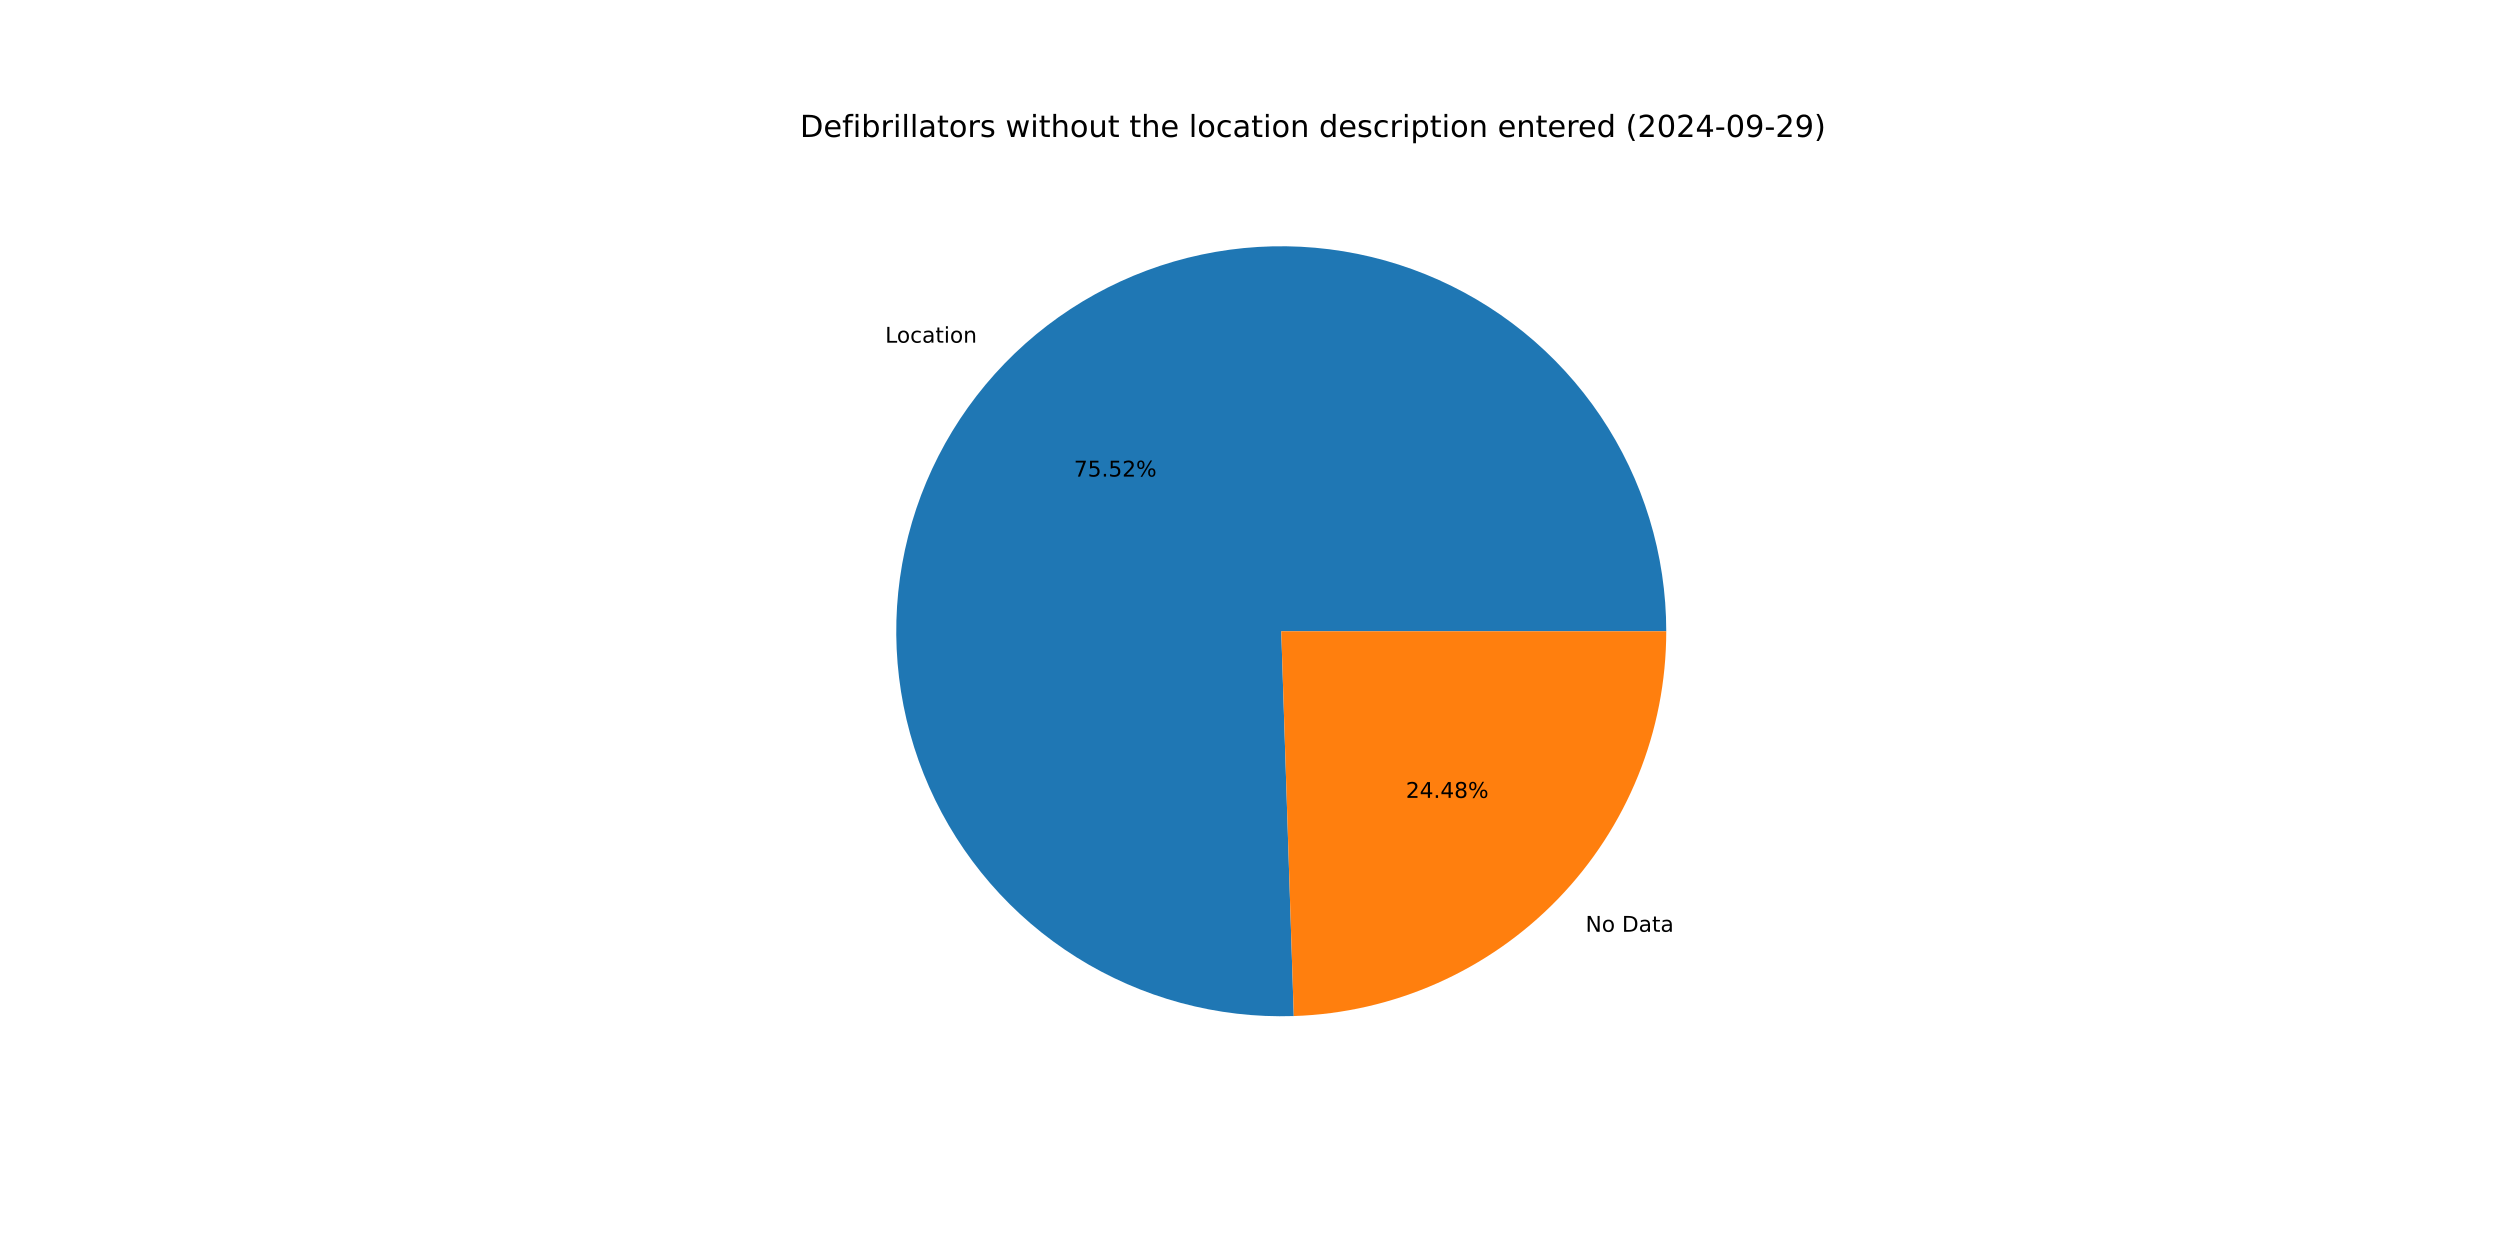
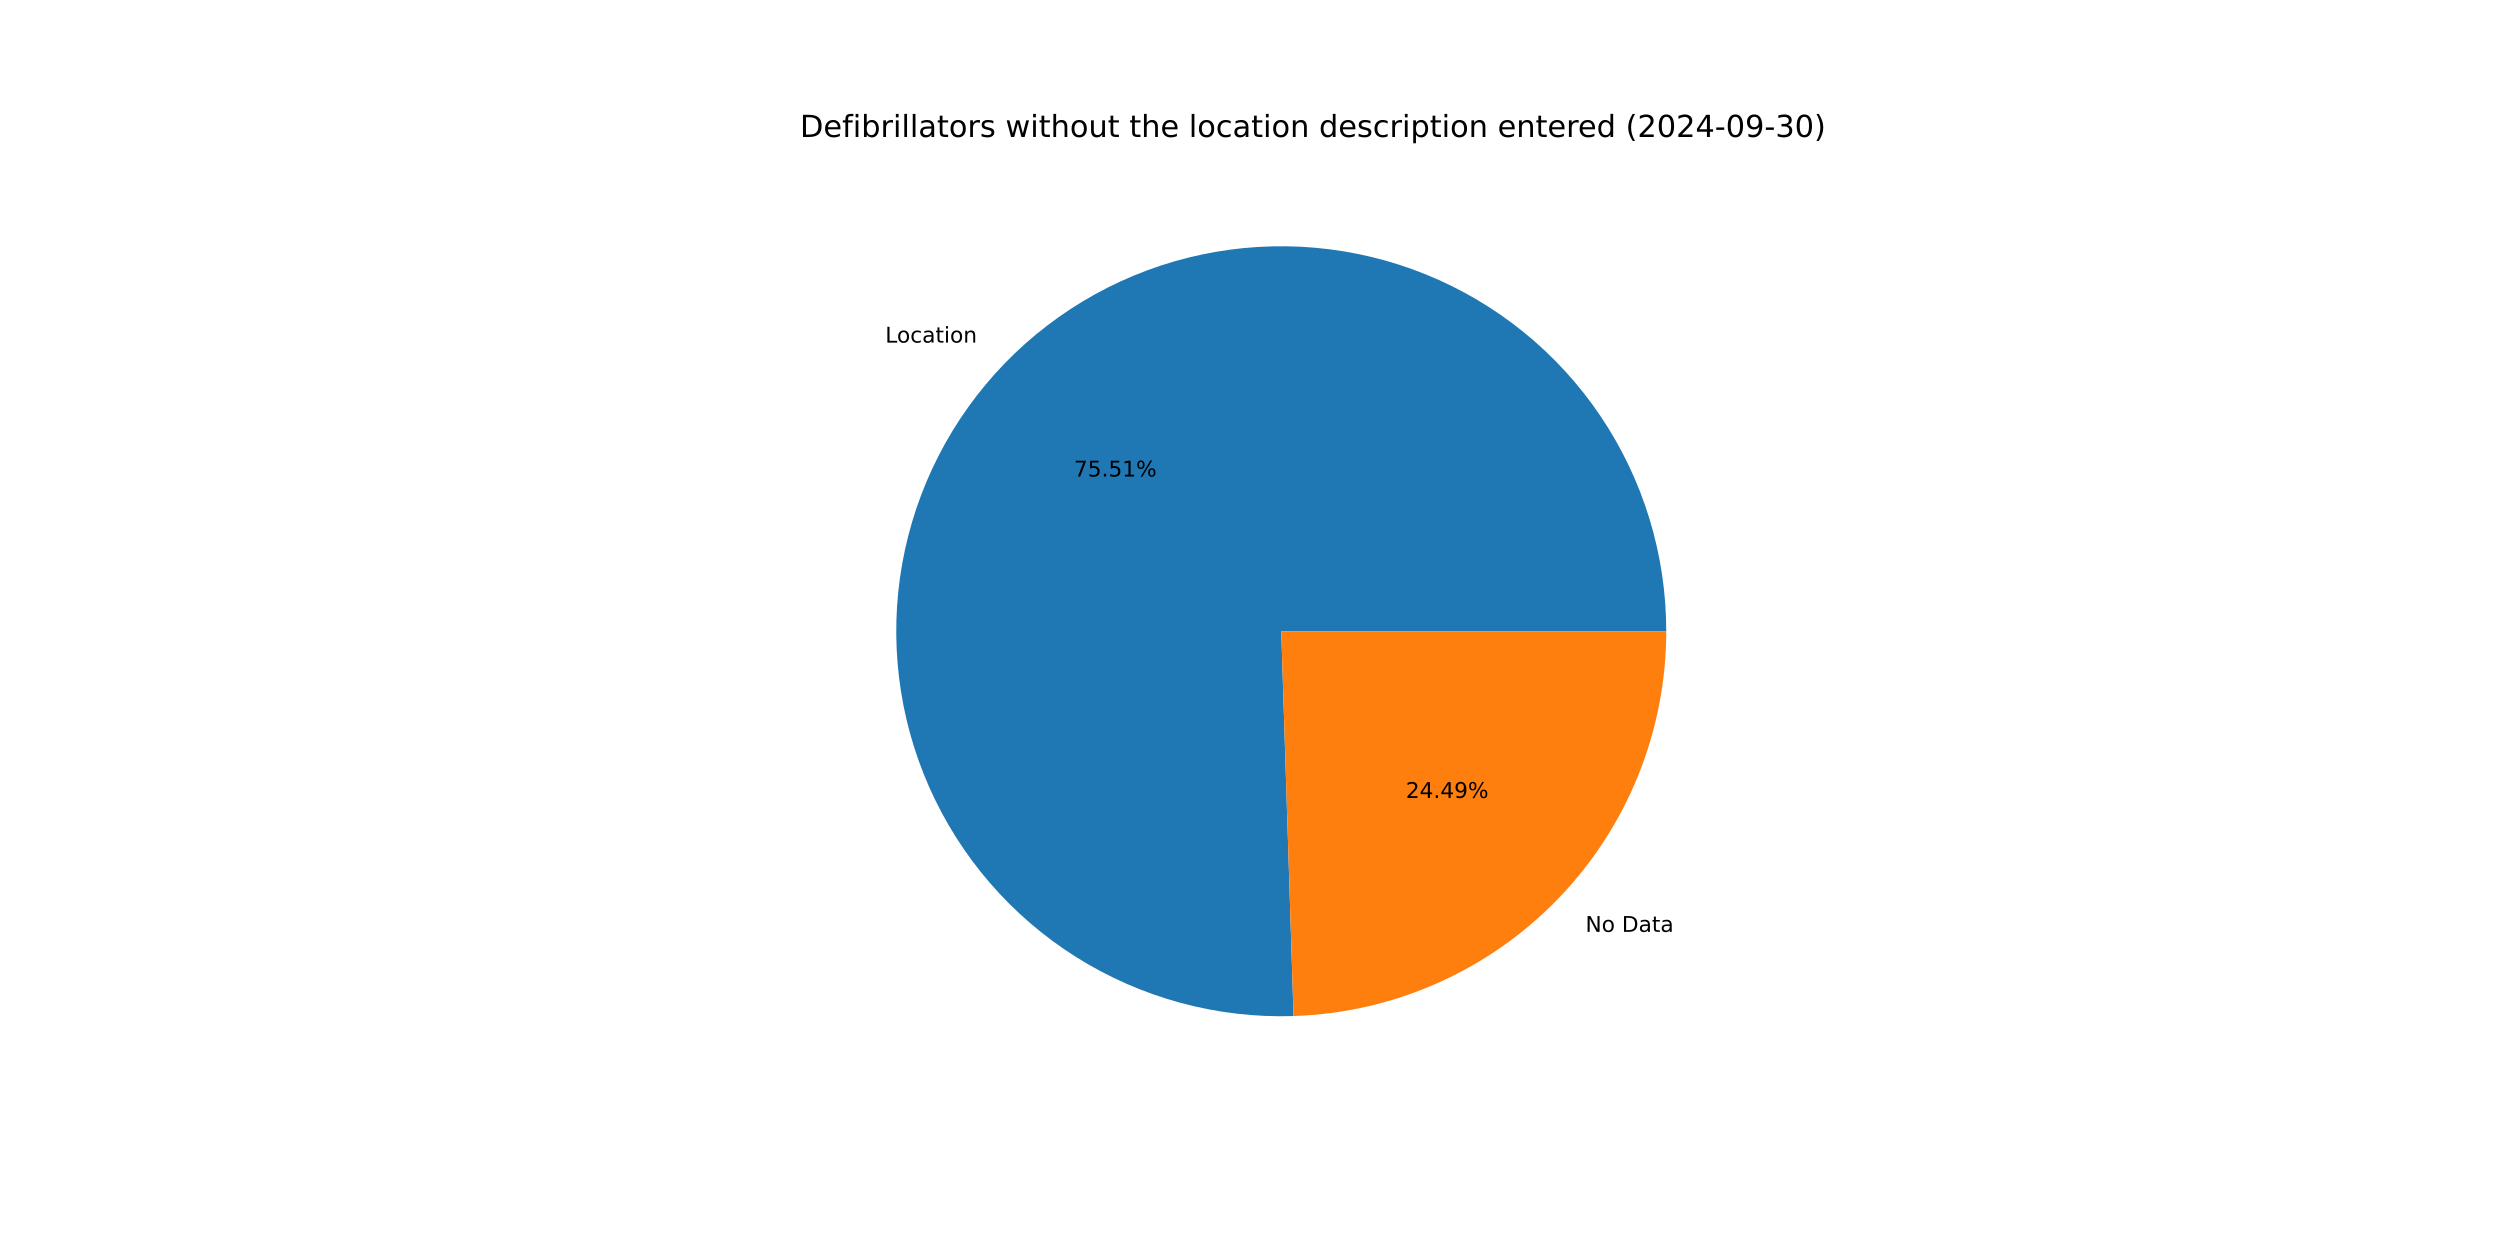
<svg xmlns="http://www.w3.org/2000/svg" xmlns:xlink="http://www.w3.org/1999/xlink" width="1152pt" height="576pt" viewBox="0 0 1152 576" version="1.1">
  <defs>
    <style type="text/css">*{stroke-linejoin: round; stroke-linecap: butt}</style>
  </defs>
  <g id="figure_1">
    <g id="patch_1">
      <path d="M 0 576  L 1152 576  L 1152 0  L 0 0  z " style="fill: #ffffff" />
    </g>
    <g id="axes_1">
      <g id="patch_2">
-         <path d="M 767.808 290.88  C 767.808 273.311 765.198 255.838 760.064 239.036  C 754.929 222.233 747.327 206.286 737.507 191.718  C 727.686 177.149 715.756 164.12 702.107 153.057  C 688.458 141.994 673.24 133.02 656.954 126.429  C 640.668 119.838 623.492 115.702 605.991 114.158  C 588.49 112.614 570.855 113.679 553.667 117.317  C 536.478 120.954 519.925 127.126 504.549 135.628  C 489.174 144.13 475.147 154.869 462.927 167.493  C 450.708 180.117 440.431 194.487 432.434 210.131  C 424.437 225.775 418.808 242.521 415.732 259.819  C 412.656 277.117 412.167 294.776 414.28 312.218  C 416.393 329.66 421.086 346.692 428.204 362.755  C 435.322 378.817 444.787 393.734 456.288 407.016  C 467.789 420.298 481.2 431.797 496.081 441.138  C 510.962 450.479 527.148 457.558 544.109 462.142  C 561.069 466.727 578.617 468.766 596.178 468.194  L 590.4 290.88  z " style="fill: #1f77b4" />
+         <path d="M 767.808 290.88  C 767.808 273.313 765.199 255.843 760.066 239.042  C 754.933 222.241 747.332 206.296 737.514 191.729  C 727.696 177.161 715.768 164.132 702.122 153.069  C 688.476 142.007 673.262 133.032 656.979 126.439  C 640.695 119.846 623.523 115.708 606.024 114.161  C 588.525 112.614 570.893 113.675 553.705 117.308  C 536.518 120.942 519.965 127.108 504.59 135.605  C 489.214 144.102 475.186 154.836 462.964 167.455  C 450.742 180.074 440.462 194.439 432.461 210.078  C 424.46 225.717 418.826 242.459 415.744 259.754  C 412.662 277.048 412.165 294.705 414.271 312.146  C 416.377 329.586 421.062 346.618 428.172 362.682  C 435.282 378.746 444.738 393.665 456.232 406.951  C 467.725 420.237 481.129 431.742 496.003 441.089  C 510.877 450.436 527.057 457.523 544.013 462.116  C 560.969 466.71 578.514 468.759 596.072 468.197  L 590.4 290.88  z " style="fill: #1f77b4" />
      </g>
      <g id="patch_3">
-         <path d="M 596.178 468.194  C 642.188 466.695 685.856 447.344 717.873 414.267  C 749.89 381.189 767.808 336.915 767.808 290.88  L 590.4 290.88  z " style="fill: #ff7f0e" />
+         <path d="M 596.072 468.197  C 642.102 466.725 685.796 447.386 717.836 414.305  C 749.876 381.224 767.808 336.933 767.808 290.88  L 590.4 290.88  z " style="fill: #ff7f0e" />
      </g>
      <g id="matplotlib.axis_1" />
      <g id="matplotlib.axis_2" />
      <g id="text_1">
-         <g transform="translate(407.8831 157.9139) scale(0.1 -0.1)">
+         <g transform="translate(407.9236 157.8721) scale(0.1 -0.1)">
          <defs>
            <path id="DejaVuSans-4c" d="M 628 4666  L 1259 4666  L 1259 531  L 3531 531  L 3531 0  L 628 0  L 628 4666  z " transform="scale(0.015625)" />
            <path id="DejaVuSans-6f" d="M 1959 3097  Q 1497 3097 1228 2736  Q 959 2375 959 1747  Q 959 1119 1226 758  Q 1494 397 1959 397  Q 2419 397 2687 759  Q 2956 1122 2956 1747  Q 2956 2369 2687 2733  Q 2419 3097 1959 3097  z M 1959 3584  Q 2709 3584 3137 3096  Q 3566 2609 3566 1747  Q 3566 888 3137 398  Q 2709 -91 1959 -91  Q 1206 -91 779 398  Q 353 888 353 1747  Q 353 2609 779 3096  Q 1206 3584 1959 3584  z " transform="scale(0.015625)" />
            <path id="DejaVuSans-63" d="M 3122 3366  L 3122 2828  Q 2878 2963 2633 3030  Q 2388 3097 2138 3097  Q 1578 3097 1268 2742  Q 959 2388 959 1747  Q 959 1106 1268 751  Q 1578 397 2138 397  Q 2388 397 2633 464  Q 2878 531 3122 666  L 3122 134  Q 2881 22 2623 -34  Q 2366 -91 2075 -91  Q 1284 -91 818 406  Q 353 903 353 1747  Q 353 2603 823 3093  Q 1294 3584 2113 3584  Q 2378 3584 2631 3529  Q 2884 3475 3122 3366  z " transform="scale(0.015625)" />
            <path id="DejaVuSans-61" d="M 2194 1759  Q 1497 1759 1228 1600  Q 959 1441 959 1056  Q 959 750 1161 570  Q 1363 391 1709 391  Q 2188 391 2477 730  Q 2766 1069 2766 1631  L 2766 1759  L 2194 1759  z M 3341 1997  L 3341 0  L 2766 0  L 2766 531  Q 2569 213 2275 61  Q 1981 -91 1556 -91  Q 1019 -91 701 211  Q 384 513 384 1019  Q 384 1609 779 1909  Q 1175 2209 1959 2209  L 2766 2209  L 2766 2266  Q 2766 2663 2505 2880  Q 2244 3097 1772 3097  Q 1472 3097 1187 3025  Q 903 2953 641 2809  L 641 3341  Q 956 3463 1253 3523  Q 1550 3584 1831 3584  Q 2591 3584 2966 3190  Q 3341 2797 3341 1997  z " transform="scale(0.015625)" />
            <path id="DejaVuSans-74" d="M 1172 4494  L 1172 3500  L 2356 3500  L 2356 3053  L 1172 3053  L 1172 1153  Q 1172 725 1289 603  Q 1406 481 1766 481  L 2356 481  L 2356 0  L 1766 0  Q 1100 0 847 248  Q 594 497 594 1153  L 594 3053  L 172 3053  L 172 3500  L 594 3500  L 594 4494  L 1172 4494  z " transform="scale(0.015625)" />
            <path id="DejaVuSans-69" d="M 603 3500  L 1178 3500  L 1178 0  L 603 0  L 603 3500  z M 603 4863  L 1178 4863  L 1178 4134  L 603 4134  L 603 4863  z " transform="scale(0.015625)" />
            <path id="DejaVuSans-6e" d="M 3513 2113  L 3513 0  L 2938 0  L 2938 2094  Q 2938 2591 2744 2837  Q 2550 3084 2163 3084  Q 1697 3084 1428 2787  Q 1159 2491 1159 1978  L 1159 0  L 581 0  L 581 3500  L 1159 3500  L 1159 2956  Q 1366 3272 1645 3428  Q 1925 3584 2291 3584  Q 2894 3584 3203 3211  Q 3513 2838 3513 2113  z " transform="scale(0.015625)" />
          </defs>
          <use xlink:href="#DejaVuSans-4c" />
          <use xlink:href="#DejaVuSans-6f" x="53.963" />
          <use xlink:href="#DejaVuSans-63" x="115.145" />
          <use xlink:href="#DejaVuSans-61" x="170.125" />
          <use xlink:href="#DejaVuSans-74" x="231.404" />
          <use xlink:href="#DejaVuSans-69" x="270.613" />
          <use xlink:href="#DejaVuSans-6f" x="298.396" />
          <use xlink:href="#DejaVuSans-6e" x="359.578" />
        </g>
      </g>
      <g id="text_2">
-         <g transform="translate(494.8515 219.6073) scale(0.1 -0.1)">
+         <g transform="translate(494.8736 219.5845) scale(0.1 -0.1)">
          <defs>
            <path id="DejaVuSans-37" d="M 525 4666  L 3525 4666  L 3525 4397  L 1831 0  L 1172 0  L 2766 4134  L 525 4134  L 525 4666  z " transform="scale(0.015625)" />
            <path id="DejaVuSans-35" d="M 691 4666  L 3169 4666  L 3169 4134  L 1269 4134  L 1269 2991  Q 1406 3038 1543 3061  Q 1681 3084 1819 3084  Q 2600 3084 3056 2656  Q 3513 2228 3513 1497  Q 3513 744 3044 326  Q 2575 -91 1722 -91  Q 1428 -91 1123 -41  Q 819 9 494 109  L 494 744  Q 775 591 1075 516  Q 1375 441 1709 441  Q 2250 441 2565 725  Q 2881 1009 2881 1497  Q 2881 1984 2565 2268  Q 2250 2553 1709 2553  Q 1456 2553 1204 2497  Q 953 2441 691 2322  L 691 4666  z " transform="scale(0.015625)" />
            <path id="DejaVuSans-2e" d="M 684 794  L 1344 794  L 1344 0  L 684 0  L 684 794  z " transform="scale(0.015625)" />
-             <path id="DejaVuSans-32" d="M 1228 531  L 3431 531  L 3431 0  L 469 0  L 469 531  Q 828 903 1448 1529  Q 2069 2156 2228 2338  Q 2531 2678 2651 2914  Q 2772 3150 2772 3378  Q 2772 3750 2511 3984  Q 2250 4219 1831 4219  Q 1534 4219 1204 4116  Q 875 4013 500 3803  L 500 4441  Q 881 4594 1212 4672  Q 1544 4750 1819 4750  Q 2544 4750 2975 4387  Q 3406 4025 3406 3419  Q 3406 3131 3298 2873  Q 3191 2616 2906 2266  Q 2828 2175 2409 1742  Q 1991 1309 1228 531  z " transform="scale(0.015625)" />
+             <path id="DejaVuSans-31" d="M 794 531  L 1825 531  L 1825 4091  L 703 3866  L 703 4441  L 1819 4666  L 2450 4666  L 2450 531  L 3481 531  L 3481 0  L 794 0  L 794 531  z " transform="scale(0.015625)" />
            <path id="DejaVuSans-25" d="M 4653 2053  Q 4381 2053 4226 1822  Q 4072 1591 4072 1178  Q 4072 772 4226 539  Q 4381 306 4653 306  Q 4919 306 5073 539  Q 5228 772 5228 1178  Q 5228 1588 5073 1820  Q 4919 2053 4653 2053  z M 4653 2450  Q 5147 2450 5437 2106  Q 5728 1763 5728 1178  Q 5728 594 5436 251  Q 5144 -91 4653 -91  Q 4153 -91 3862 251  Q 3572 594 3572 1178  Q 3572 1766 3864 2108  Q 4156 2450 4653 2450  z M 1428 4353  Q 1159 4353 1004 4120  Q 850 3888 850 3481  Q 850 3069 1003 2837  Q 1156 2606 1428 2606  Q 1700 2606 1854 2837  Q 2009 3069 2009 3481  Q 2009 3884 1853 4118  Q 1697 4353 1428 4353  z M 4250 4750  L 4750 4750  L 1831 -91  L 1331 -91  L 4250 4750  z M 1428 4750  Q 1922 4750 2215 4408  Q 2509 4066 2509 3481  Q 2509 2891 2217 2550  Q 1925 2209 1428 2209  Q 931 2209 642 2551  Q 353 2894 353 3481  Q 353 4063 643 4406  Q 934 4750 1428 4750  z " transform="scale(0.015625)" />
          </defs>
          <use xlink:href="#DejaVuSans-37" />
          <use xlink:href="#DejaVuSans-35" x="63.623" />
          <use xlink:href="#DejaVuSans-2e" x="127.246" />
          <use xlink:href="#DejaVuSans-35" x="159.033" />
-           <use xlink:href="#DejaVuSans-32" x="222.656" />
+           <use xlink:href="#DejaVuSans-31" x="222.656" />
          <use xlink:href="#DejaVuSans-25" x="286.279" />
        </g>
      </g>
      <g id="text_3">
-         <g transform="translate(730.6201 429.3648) scale(0.1 -0.1)">
+         <g transform="translate(730.5796 429.4066) scale(0.1 -0.1)">
          <defs>
            <path id="DejaVuSans-4e" d="M 628 4666  L 1478 4666  L 3547 763  L 3547 4666  L 4159 4666  L 4159 0  L 3309 0  L 1241 3903  L 1241 0  L 628 0  L 628 4666  z " transform="scale(0.015625)" />
            <path id="DejaVuSans-20" transform="scale(0.015625)" />
            <path id="DejaVuSans-44" d="M 1259 4147  L 1259 519  L 2022 519  Q 2988 519 3436 956  Q 3884 1394 3884 2338  Q 3884 3275 3436 3711  Q 2988 4147 2022 4147  L 1259 4147  z M 628 4666  L 1925 4666  Q 3281 4666 3915 4102  Q 4550 3538 4550 2338  Q 4550 1131 3912 565  Q 3275 0 1925 0  L 628 0  L 628 4666  z " transform="scale(0.015625)" />
          </defs>
          <use xlink:href="#DejaVuSans-4e" />
          <use xlink:href="#DejaVuSans-6f" x="74.805" />
          <use xlink:href="#DejaVuSans-20" x="135.986" />
          <use xlink:href="#DejaVuSans-44" x="167.773" />
          <use xlink:href="#DejaVuSans-61" x="244.775" />
          <use xlink:href="#DejaVuSans-74" x="306.055" />
          <use xlink:href="#DejaVuSans-61" x="345.264" />
        </g>
      </g>
      <g id="text_4">
-         <g transform="translate(647.8188 367.6714) scale(0.1 -0.1)">
+         <g transform="translate(647.7968 367.6942) scale(0.1 -0.1)">
          <defs>
+             <path id="DejaVuSans-32" d="M 1228 531  L 3431 531  L 3431 0  L 469 0  L 469 531  Q 828 903 1448 1529  Q 2069 2156 2228 2338  Q 2531 2678 2651 2914  Q 2772 3150 2772 3378  Q 2772 3750 2511 3984  Q 2250 4219 1831 4219  Q 1534 4219 1204 4116  Q 875 4013 500 3803  L 500 4441  Q 881 4594 1212 4672  Q 1544 4750 1819 4750  Q 2544 4750 2975 4387  Q 3406 4025 3406 3419  Q 3406 3131 3298 2873  Q 3191 2616 2906 2266  Q 2828 2175 2409 1742  Q 1991 1309 1228 531  z " transform="scale(0.015625)" />
            <path id="DejaVuSans-34" d="M 2419 4116  L 825 1625  L 2419 1625  L 2419 4116  z M 2253 4666  L 3047 4666  L 3047 1625  L 3713 1625  L 3713 1100  L 3047 1100  L 3047 0  L 2419 0  L 2419 1100  L 313 1100  L 313 1709  L 2253 4666  z " transform="scale(0.015625)" />
-             <path id="DejaVuSans-38" d="M 2034 2216  Q 1584 2216 1326 1975  Q 1069 1734 1069 1313  Q 1069 891 1326 650  Q 1584 409 2034 409  Q 2484 409 2743 651  Q 3003 894 3003 1313  Q 3003 1734 2745 1975  Q 2488 2216 2034 2216  z M 1403 2484  Q 997 2584 770 2862  Q 544 3141 544 3541  Q 544 4100 942 4425  Q 1341 4750 2034 4750  Q 2731 4750 3128 4425  Q 3525 4100 3525 3541  Q 3525 3141 3298 2862  Q 3072 2584 2669 2484  Q 3125 2378 3379 2068  Q 3634 1759 3634 1313  Q 3634 634 3220 271  Q 2806 -91 2034 -91  Q 1263 -91 848 271  Q 434 634 434 1313  Q 434 1759 690 2068  Q 947 2378 1403 2484  z M 1172 3481  Q 1172 3119 1398 2916  Q 1625 2713 2034 2713  Q 2441 2713 2670 2916  Q 2900 3119 2900 3481  Q 2900 3844 2670 4047  Q 2441 4250 2034 4250  Q 1625 4250 1398 4047  Q 1172 3844 1172 3481  z " transform="scale(0.015625)" />
+             <path id="DejaVuSans-39" d="M 703 97  L 703 672  Q 941 559 1184 500  Q 1428 441 1663 441  Q 2288 441 2617 861  Q 2947 1281 2994 2138  Q 2813 1869 2534 1725  Q 2256 1581 1919 1581  Q 1219 1581 811 2004  Q 403 2428 403 3163  Q 403 3881 828 4315  Q 1253 4750 1959 4750  Q 2769 4750 3195 4129  Q 3622 3509 3622 2328  Q 3622 1225 3098 567  Q 2575 -91 1691 -91  Q 1453 -91 1209 -44  Q 966 3 703 97  z M 1959 2075  Q 2384 2075 2632 2365  Q 2881 2656 2881 3163  Q 2881 3666 2632 3958  Q 2384 4250 1959 4250  Q 1534 4250 1286 3958  Q 1038 3666 1038 3163  Q 1038 2656 1286 2365  Q 1534 2075 1959 2075  z " transform="scale(0.015625)" />
          </defs>
          <use xlink:href="#DejaVuSans-32" />
          <use xlink:href="#DejaVuSans-34" x="63.623" />
          <use xlink:href="#DejaVuSans-2e" x="127.246" />
          <use xlink:href="#DejaVuSans-34" x="159.033" />
-           <use xlink:href="#DejaVuSans-38" x="222.656" />
+           <use xlink:href="#DejaVuSans-39" x="222.656" />
          <use xlink:href="#DejaVuSans-25" x="286.279" />
        </g>
      </g>
      <g id="text_5">
        <g transform="translate(368.64 63.12) scale(0.14 -0.14)">
          <defs>
            <path id="DejaVuSans-65" d="M 3597 1894  L 3597 1613  L 953 1613  Q 991 1019 1311 708  Q 1631 397 2203 397  Q 2534 397 2845 478  Q 3156 559 3463 722  L 3463 178  Q 3153 47 2828 -22  Q 2503 -91 2169 -91  Q 1331 -91 842 396  Q 353 884 353 1716  Q 353 2575 817 3079  Q 1281 3584 2069 3584  Q 2775 3584 3186 3129  Q 3597 2675 3597 1894  z M 3022 2063  Q 3016 2534 2758 2815  Q 2500 3097 2075 3097  Q 1594 3097 1305 2825  Q 1016 2553 972 2059  L 3022 2063  z " transform="scale(0.015625)" />
            <path id="DejaVuSans-66" d="M 2375 4863  L 2375 4384  L 1825 4384  Q 1516 4384 1395 4259  Q 1275 4134 1275 3809  L 1275 3500  L 2222 3500  L 2222 3053  L 1275 3053  L 1275 0  L 697 0  L 697 3053  L 147 3053  L 147 3500  L 697 3500  L 697 3744  Q 697 4328 969 4595  Q 1241 4863 1831 4863  L 2375 4863  z " transform="scale(0.015625)" />
            <path id="DejaVuSans-62" d="M 3116 1747  Q 3116 2381 2855 2742  Q 2594 3103 2138 3103  Q 1681 3103 1420 2742  Q 1159 2381 1159 1747  Q 1159 1113 1420 752  Q 1681 391 2138 391  Q 2594 391 2855 752  Q 3116 1113 3116 1747  z M 1159 2969  Q 1341 3281 1617 3432  Q 1894 3584 2278 3584  Q 2916 3584 3314 3078  Q 3713 2572 3713 1747  Q 3713 922 3314 415  Q 2916 -91 2278 -91  Q 1894 -91 1617 61  Q 1341 213 1159 525  L 1159 0  L 581 0  L 581 4863  L 1159 4863  L 1159 2969  z " transform="scale(0.015625)" />
            <path id="DejaVuSans-72" d="M 2631 2963  Q 2534 3019 2420 3045  Q 2306 3072 2169 3072  Q 1681 3072 1420 2755  Q 1159 2438 1159 1844  L 1159 0  L 581 0  L 581 3500  L 1159 3500  L 1159 2956  Q 1341 3275 1631 3429  Q 1922 3584 2338 3584  Q 2397 3584 2469 3576  Q 2541 3569 2628 3553  L 2631 2963  z " transform="scale(0.015625)" />
            <path id="DejaVuSans-6c" d="M 603 4863  L 1178 4863  L 1178 0  L 603 0  L 603 4863  z " transform="scale(0.015625)" />
            <path id="DejaVuSans-73" d="M 2834 3397  L 2834 2853  Q 2591 2978 2328 3040  Q 2066 3103 1784 3103  Q 1356 3103 1142 2972  Q 928 2841 928 2578  Q 928 2378 1081 2264  Q 1234 2150 1697 2047  L 1894 2003  Q 2506 1872 2764 1633  Q 3022 1394 3022 966  Q 3022 478 2636 193  Q 2250 -91 1575 -91  Q 1294 -91 989 -36  Q 684 19 347 128  L 347 722  Q 666 556 975 473  Q 1284 391 1588 391  Q 1994 391 2212 530  Q 2431 669 2431 922  Q 2431 1156 2273 1281  Q 2116 1406 1581 1522  L 1381 1569  Q 847 1681 609 1914  Q 372 2147 372 2553  Q 372 3047 722 3315  Q 1072 3584 1716 3584  Q 2034 3584 2315 3537  Q 2597 3491 2834 3397  z " transform="scale(0.015625)" />
            <path id="DejaVuSans-77" d="M 269 3500  L 844 3500  L 1563 769  L 2278 3500  L 2956 3500  L 3675 769  L 4391 3500  L 4966 3500  L 4050 0  L 3372 0  L 2619 2869  L 1863 0  L 1184 0  L 269 3500  z " transform="scale(0.015625)" />
            <path id="DejaVuSans-68" d="M 3513 2113  L 3513 0  L 2938 0  L 2938 2094  Q 2938 2591 2744 2837  Q 2550 3084 2163 3084  Q 1697 3084 1428 2787  Q 1159 2491 1159 1978  L 1159 0  L 581 0  L 581 4863  L 1159 4863  L 1159 2956  Q 1366 3272 1645 3428  Q 1925 3584 2291 3584  Q 2894 3584 3203 3211  Q 3513 2838 3513 2113  z " transform="scale(0.015625)" />
            <path id="DejaVuSans-75" d="M 544 1381  L 544 3500  L 1119 3500  L 1119 1403  Q 1119 906 1312 657  Q 1506 409 1894 409  Q 2359 409 2629 706  Q 2900 1003 2900 1516  L 2900 3500  L 3475 3500  L 3475 0  L 2900 0  L 2900 538  Q 2691 219 2414 64  Q 2138 -91 1772 -91  Q 1169 -91 856 284  Q 544 659 544 1381  z M 1991 3584  L 1991 3584  z " transform="scale(0.015625)" />
            <path id="DejaVuSans-64" d="M 2906 2969  L 2906 4863  L 3481 4863  L 3481 0  L 2906 0  L 2906 525  Q 2725 213 2448 61  Q 2172 -91 1784 -91  Q 1150 -91 751 415  Q 353 922 353 1747  Q 353 2572 751 3078  Q 1150 3584 1784 3584  Q 2172 3584 2448 3432  Q 2725 3281 2906 2969  z M 947 1747  Q 947 1113 1208 752  Q 1469 391 1925 391  Q 2381 391 2643 752  Q 2906 1113 2906 1747  Q 2906 2381 2643 2742  Q 2381 3103 1925 3103  Q 1469 3103 1208 2742  Q 947 2381 947 1747  z " transform="scale(0.015625)" />
            <path id="DejaVuSans-70" d="M 1159 525  L 1159 -1331  L 581 -1331  L 581 3500  L 1159 3500  L 1159 2969  Q 1341 3281 1617 3432  Q 1894 3584 2278 3584  Q 2916 3584 3314 3078  Q 3713 2572 3713 1747  Q 3713 922 3314 415  Q 2916 -91 2278 -91  Q 1894 -91 1617 61  Q 1341 213 1159 525  z M 3116 1747  Q 3116 2381 2855 2742  Q 2594 3103 2138 3103  Q 1681 3103 1420 2742  Q 1159 2381 1159 1747  Q 1159 1113 1420 752  Q 1681 391 2138 391  Q 2594 391 2855 752  Q 3116 1113 3116 1747  z " transform="scale(0.015625)" />
            <path id="DejaVuSans-28" d="M 1984 4856  Q 1566 4138 1362 3434  Q 1159 2731 1159 2009  Q 1159 1288 1364 580  Q 1569 -128 1984 -844  L 1484 -844  Q 1016 -109 783 600  Q 550 1309 550 2009  Q 550 2706 781 3412  Q 1013 4119 1484 4856  L 1984 4856  z " transform="scale(0.015625)" />
            <path id="DejaVuSans-30" d="M 2034 4250  Q 1547 4250 1301 3770  Q 1056 3291 1056 2328  Q 1056 1369 1301 889  Q 1547 409 2034 409  Q 2525 409 2770 889  Q 3016 1369 3016 2328  Q 3016 3291 2770 3770  Q 2525 4250 2034 4250  z M 2034 4750  Q 2819 4750 3233 4129  Q 3647 3509 3647 2328  Q 3647 1150 3233 529  Q 2819 -91 2034 -91  Q 1250 -91 836 529  Q 422 1150 422 2328  Q 422 3509 836 4129  Q 1250 4750 2034 4750  z " transform="scale(0.015625)" />
            <path id="DejaVuSans-2d" d="M 313 2009  L 1997 2009  L 1997 1497  L 313 1497  L 313 2009  z " transform="scale(0.015625)" />
-             <path id="DejaVuSans-39" d="M 703 97  L 703 672  Q 941 559 1184 500  Q 1428 441 1663 441  Q 2288 441 2617 861  Q 2947 1281 2994 2138  Q 2813 1869 2534 1725  Q 2256 1581 1919 1581  Q 1219 1581 811 2004  Q 403 2428 403 3163  Q 403 3881 828 4315  Q 1253 4750 1959 4750  Q 2769 4750 3195 4129  Q 3622 3509 3622 2328  Q 3622 1225 3098 567  Q 2575 -91 1691 -91  Q 1453 -91 1209 -44  Q 966 3 703 97  z M 1959 2075  Q 2384 2075 2632 2365  Q 2881 2656 2881 3163  Q 2881 3666 2632 3958  Q 2384 4250 1959 4250  Q 1534 4250 1286 3958  Q 1038 3666 1038 3163  Q 1038 2656 1286 2365  Q 1534 2075 1959 2075  z " transform="scale(0.015625)" />
+             <path id="DejaVuSans-33" d="M 2597 2516  Q 3050 2419 3304 2112  Q 3559 1806 3559 1356  Q 3559 666 3084 287  Q 2609 -91 1734 -91  Q 1441 -91 1130 -33  Q 819 25 488 141  L 488 750  Q 750 597 1062 519  Q 1375 441 1716 441  Q 2309 441 2620 675  Q 2931 909 2931 1356  Q 2931 1769 2642 2001  Q 2353 2234 1838 2234  L 1294 2234  L 1294 2753  L 1863 2753  Q 2328 2753 2575 2939  Q 2822 3125 2822 3475  Q 2822 3834 2567 4026  Q 2313 4219 1838 4219  Q 1578 4219 1281 4162  Q 984 4106 628 3988  L 628 4550  Q 988 4650 1302 4700  Q 1616 4750 1894 4750  Q 2613 4750 3031 4423  Q 3450 4097 3450 3541  Q 3450 3153 3228 2886  Q 3006 2619 2597 2516  z " transform="scale(0.015625)" />
            <path id="DejaVuSans-29" d="M 513 4856  L 1013 4856  Q 1481 4119 1714 3412  Q 1947 2706 1947 2009  Q 1947 1309 1714 600  Q 1481 -109 1013 -844  L 513 -844  Q 928 -128 1133 580  Q 1338 1288 1338 2009  Q 1338 2731 1133 3434  Q 928 4138 513 4856  z " transform="scale(0.015625)" />
          </defs>
          <use xlink:href="#DejaVuSans-44" />
          <use xlink:href="#DejaVuSans-65" x="77.002" />
          <use xlink:href="#DejaVuSans-66" x="138.525" />
          <use xlink:href="#DejaVuSans-69" x="173.73" />
          <use xlink:href="#DejaVuSans-62" x="201.514" />
          <use xlink:href="#DejaVuSans-72" x="264.99" />
          <use xlink:href="#DejaVuSans-69" x="306.104" />
          <use xlink:href="#DejaVuSans-6c" x="333.887" />
          <use xlink:href="#DejaVuSans-6c" x="361.67" />
          <use xlink:href="#DejaVuSans-61" x="389.453" />
          <use xlink:href="#DejaVuSans-74" x="450.732" />
          <use xlink:href="#DejaVuSans-6f" x="489.941" />
          <use xlink:href="#DejaVuSans-72" x="551.123" />
          <use xlink:href="#DejaVuSans-73" x="592.236" />
          <use xlink:href="#DejaVuSans-20" x="644.336" />
          <use xlink:href="#DejaVuSans-77" x="676.123" />
          <use xlink:href="#DejaVuSans-69" x="757.91" />
          <use xlink:href="#DejaVuSans-74" x="785.693" />
          <use xlink:href="#DejaVuSans-68" x="824.902" />
          <use xlink:href="#DejaVuSans-6f" x="888.281" />
          <use xlink:href="#DejaVuSans-75" x="949.463" />
          <use xlink:href="#DejaVuSans-74" x="1012.842" />
          <use xlink:href="#DejaVuSans-20" x="1052.051" />
          <use xlink:href="#DejaVuSans-74" x="1083.838" />
          <use xlink:href="#DejaVuSans-68" x="1123.047" />
          <use xlink:href="#DejaVuSans-65" x="1186.426" />
          <use xlink:href="#DejaVuSans-20" x="1247.949" />
          <use xlink:href="#DejaVuSans-6c" x="1279.736" />
          <use xlink:href="#DejaVuSans-6f" x="1307.52" />
          <use xlink:href="#DejaVuSans-63" x="1368.701" />
          <use xlink:href="#DejaVuSans-61" x="1423.682" />
          <use xlink:href="#DejaVuSans-74" x="1484.961" />
          <use xlink:href="#DejaVuSans-69" x="1524.17" />
          <use xlink:href="#DejaVuSans-6f" x="1551.953" />
          <use xlink:href="#DejaVuSans-6e" x="1613.135" />
          <use xlink:href="#DejaVuSans-20" x="1676.514" />
          <use xlink:href="#DejaVuSans-64" x="1708.301" />
          <use xlink:href="#DejaVuSans-65" x="1771.777" />
          <use xlink:href="#DejaVuSans-73" x="1833.301" />
          <use xlink:href="#DejaVuSans-63" x="1885.4" />
          <use xlink:href="#DejaVuSans-72" x="1940.381" />
          <use xlink:href="#DejaVuSans-69" x="1981.494" />
          <use xlink:href="#DejaVuSans-70" x="2009.277" />
          <use xlink:href="#DejaVuSans-74" x="2072.754" />
          <use xlink:href="#DejaVuSans-69" x="2111.963" />
          <use xlink:href="#DejaVuSans-6f" x="2139.746" />
          <use xlink:href="#DejaVuSans-6e" x="2200.928" />
          <use xlink:href="#DejaVuSans-20" x="2264.307" />
          <use xlink:href="#DejaVuSans-65" x="2296.094" />
          <use xlink:href="#DejaVuSans-6e" x="2357.617" />
          <use xlink:href="#DejaVuSans-74" x="2420.996" />
          <use xlink:href="#DejaVuSans-65" x="2460.205" />
          <use xlink:href="#DejaVuSans-72" x="2521.729" />
          <use xlink:href="#DejaVuSans-65" x="2560.592" />
          <use xlink:href="#DejaVuSans-64" x="2622.115" />
          <use xlink:href="#DejaVuSans-20" x="2685.592" />
          <use xlink:href="#DejaVuSans-28" x="2717.379" />
          <use xlink:href="#DejaVuSans-32" x="2756.393" />
          <use xlink:href="#DejaVuSans-30" x="2820.016" />
          <use xlink:href="#DejaVuSans-32" x="2883.639" />
          <use xlink:href="#DejaVuSans-34" x="2947.262" />
          <use xlink:href="#DejaVuSans-2d" x="3010.885" />
          <use xlink:href="#DejaVuSans-30" x="3046.969" />
          <use xlink:href="#DejaVuSans-39" x="3110.592" />
          <use xlink:href="#DejaVuSans-2d" x="3174.215" />
-           <use xlink:href="#DejaVuSans-32" x="3210.299" />
-           <use xlink:href="#DejaVuSans-39" x="3273.922" />
+           <use xlink:href="#DejaVuSans-33" x="3210.299" />
+           <use xlink:href="#DejaVuSans-30" x="3273.922" />
          <use xlink:href="#DejaVuSans-29" x="3337.545" />
        </g>
      </g>
    </g>
  </g>
</svg>
